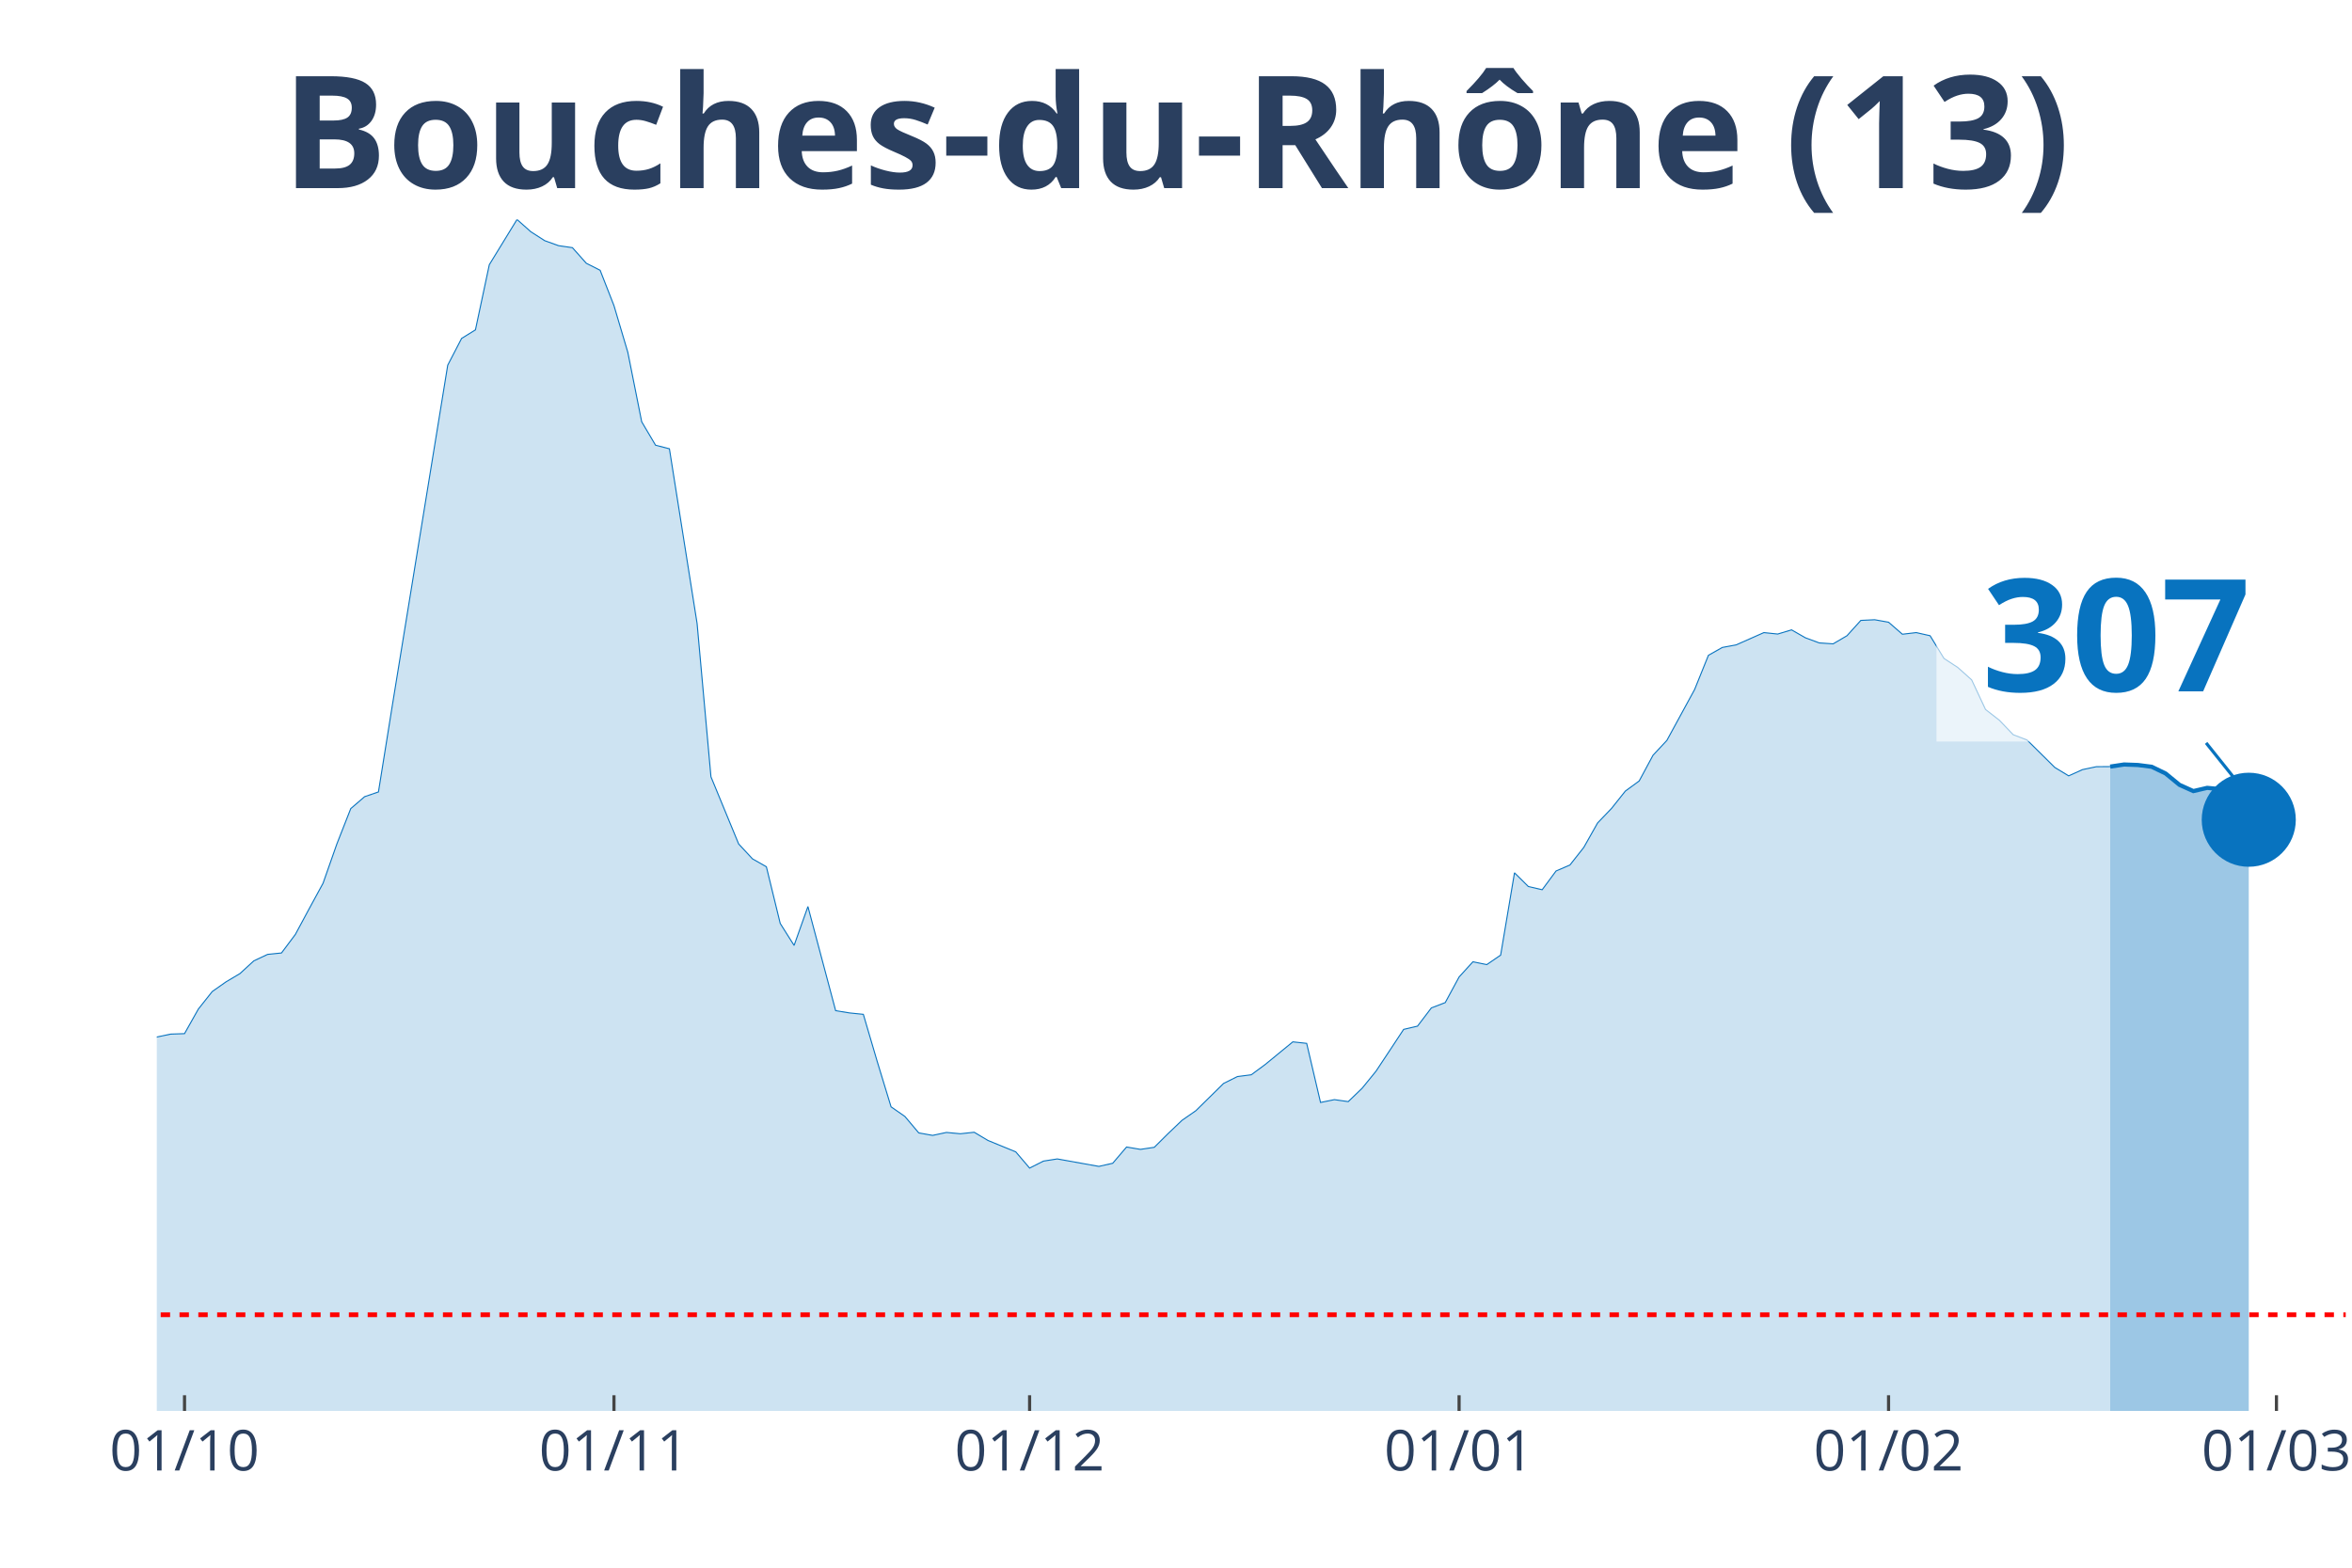
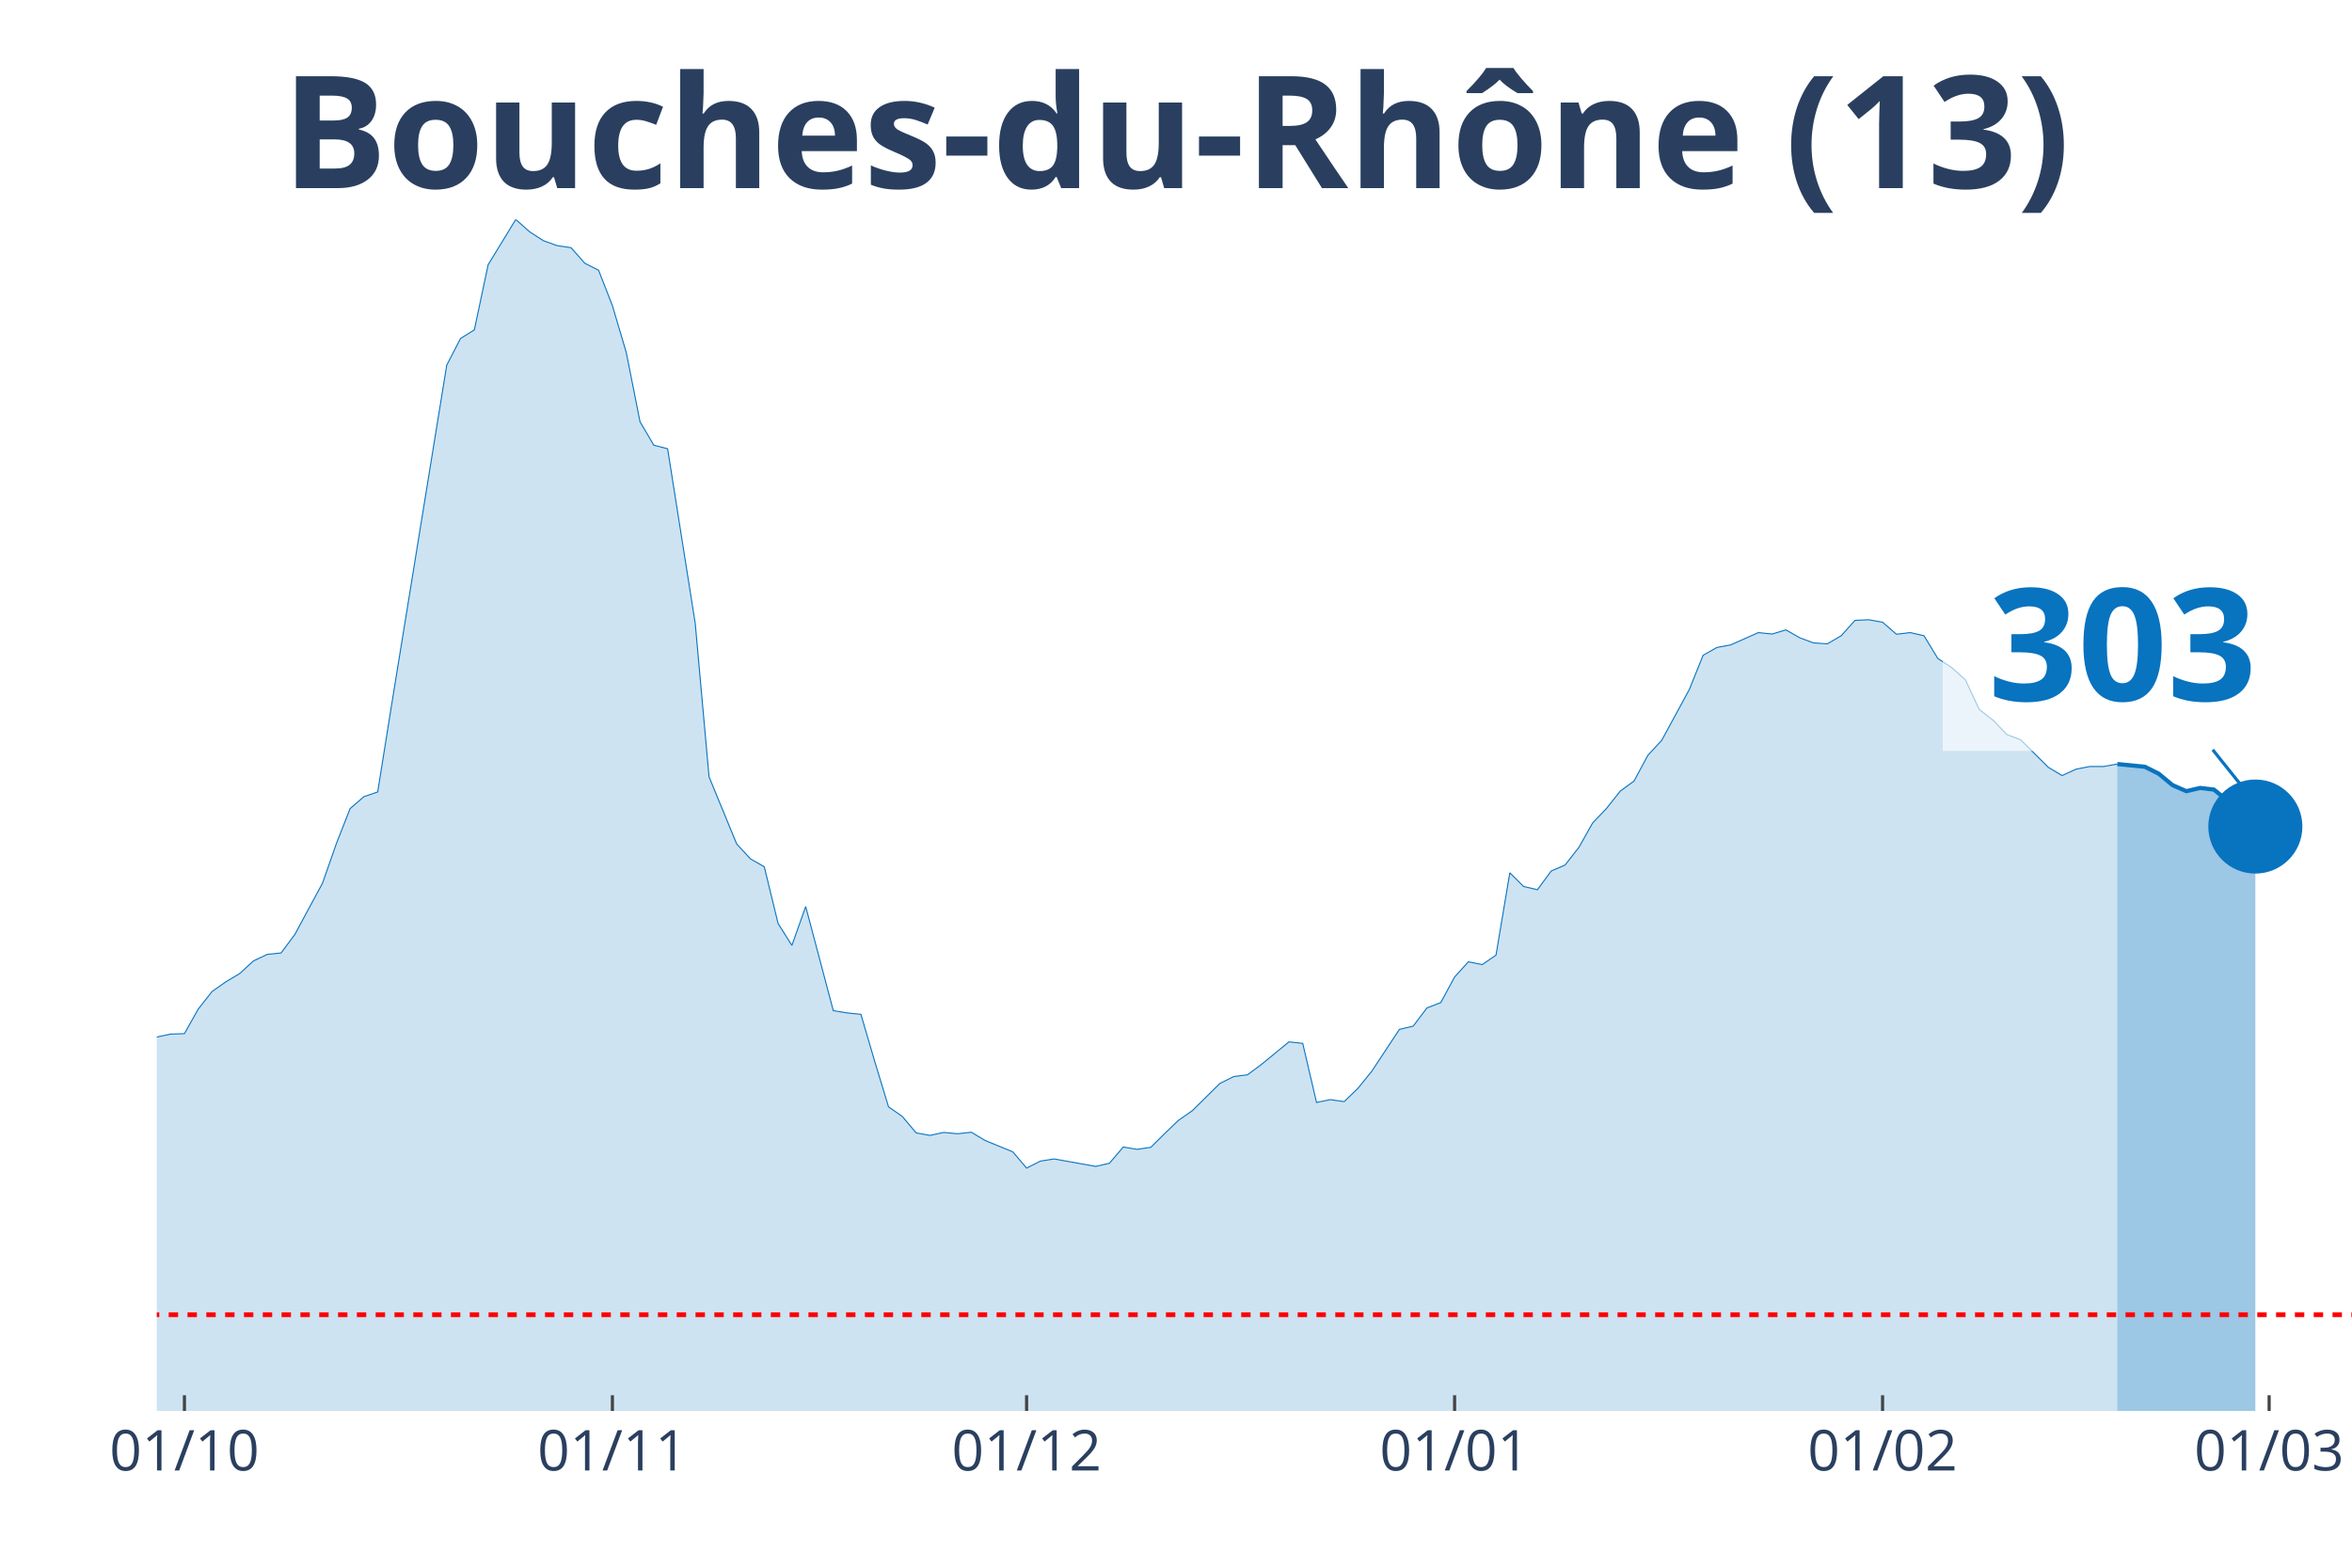
<svg xmlns="http://www.w3.org/2000/svg" class="main-svg" width="1125" height="750" style="" viewBox="0 0 750 500">
  <rect x="0" y="0" width="750" height="500" style="fill: rgb(0, 0, 0); fill-opacity: 0;" />
-   <defs id="defs-687e42">
+   <defs id="defs-9f6f2e">
    <g class="clips">
-       <clipPath id="clip687e42xyplot" class="plotclip">
-         <rect width="698" height="380" />
+       <clipPath id="clip9f6f2exyplot" class="plotclip">
+         <rect width="700" height="380" />
      </clipPath>
-       <clipPath class="axesclip" id="clip687e42x">
-         <rect x="50" y="0" width="698" height="500" />
+       <clipPath class="axesclip" id="clip9f6f2ex">
+         <rect x="50" y="0" width="700" height="500" />
      </clipPath>
-       <clipPath class="axesclip" id="clip687e42y">
+       <clipPath class="axesclip" id="clip9f6f2ey">
        <rect x="0" y="70" width="750" height="380" />
      </clipPath>
-       <clipPath class="axesclip" id="clip687e42xy">
-         <rect x="50" y="70" width="698" height="380" />
+       <clipPath class="axesclip" id="clip9f6f2exy">
+         <rect x="50" y="70" width="700" height="380" />
      </clipPath>
    </g>
    <g class="gradients" />
  </defs>
  <g class="bglayer">
-     <rect class="bg" x="50" y="70" width="698" height="380" style="fill: rgb(0, 0, 0); fill-opacity: 0; stroke-width: 0;" />
+     <rect class="bg" x="50" y="70" width="700" height="380" style="fill: rgb(0, 0, 0); fill-opacity: 0; stroke-width: 0;" />
  </g>
  <g class="layer-below">
    <g class="imagelayer" />
    <g class="shapelayer" />
  </g>
  <g class="cartesianlayer">
    <g class="subplot xy">
      <g class="layer-subplot">
        <g class="shapelayer" />
        <g class="imagelayer" />
      </g>
      <g class="gridlayer">
        <g class="x">
-           <path class="xgrid crisp" transform="translate(58.84,0)" d="M0,70v380" style="stroke: rgb(255, 255, 255); stroke-opacity: 1; stroke-width: 1px;" />
-           <path class="xgrid crisp" transform="translate(195.78,0)" d="M0,70v380" style="stroke: rgb(255, 255, 255); stroke-opacity: 1; stroke-width: 1px;" />
-           <path class="xgrid crisp" transform="translate(328.32,0)" d="M0,70v380" style="stroke: rgb(255, 255, 255); stroke-opacity: 1; stroke-width: 1px;" />
-           <path class="xgrid crisp" transform="translate(465.27,0)" d="M0,70v380" style="stroke: rgb(255, 255, 255); stroke-opacity: 1; stroke-width: 1px;" />
-           <path class="xgrid crisp" transform="translate(602.22,0)" d="M0,70v380" style="stroke: rgb(255, 255, 255); stroke-opacity: 1; stroke-width: 1px;" />
-           <path class="xgrid crisp" transform="translate(725.91,0)" d="M0,70v380" style="stroke: rgb(255, 255, 255); stroke-opacity: 1; stroke-width: 1px;" />
+           <path class="xgrid crisp" transform="translate(58.81,0)" d="M0,70v380" style="stroke: rgb(255, 255, 255); stroke-opacity: 1; stroke-width: 1px;" />
+           <path class="xgrid crisp" transform="translate(195.28,0)" d="M0,70v380" style="stroke: rgb(255, 255, 255); stroke-opacity: 1; stroke-width: 1px;" />
+           <path class="xgrid crisp" transform="translate(327.36,0)" d="M0,70v380" style="stroke: rgb(255, 255, 255); stroke-opacity: 1; stroke-width: 1px;" />
+           <path class="xgrid crisp" transform="translate(463.84,0)" d="M0,70v380" style="stroke: rgb(255, 255, 255); stroke-opacity: 1; stroke-width: 1px;" />
+           <path class="xgrid crisp" transform="translate(600.31,0)" d="M0,70v380" style="stroke: rgb(255, 255, 255); stroke-opacity: 1; stroke-width: 1px;" />
+           <path class="xgrid crisp" transform="translate(723.58,0)" d="M0,70v380" style="stroke: rgb(255, 255, 255); stroke-opacity: 1; stroke-width: 1px;" />
        </g>
        <g class="y" />
      </g>
      <g class="zerolinelayer" />
      <path class="xlines-below" />
      <path class="ylines-below" />
      <g class="overlines-below" />
      <g class="xaxislayer-below" />
      <g class="yaxislayer-below" />
      <g class="overaxes-below" />
-       <g class="plot" transform="translate(50, 70)" clip-path="url('#clip687e42xyplot')">
+       <g class="plot" transform="translate(50, 70)" clip-path="url('#clip9f6f2exyplot')">
        <g class="scatterlayer mlayer">
-           <g class="trace scatter traced8e7cf" style="stroke-miterlimit: 2;">
+           <g class="trace scatter tracea48590" style="stroke-miterlimit: 2;">
            <g class="fills">
              <g>
-                 <path class="js-fill" d="M622.9,380L-600.81,380L-600.81,371.86L-530.13,374.75L-525.71,374.15L-468.28,376.38L-463.86,376.86L-379.92,375.93L-375.51,374.72L-300.41,373.24L-295.99,372.07L-269.48,364.56L-265.06,361.33L-247.39,351.38L-242.97,350.38L-238.56,350.32L-234.14,346.13L-225.3,340.46L-220.89,335L-216.47,326.56L-212.05,327.19L-207.63,326.02L-203.22,316.3L-189.96,295.07L-185.54,292.69L-172.29,281.68L-167.87,274.26L-159.04,268.87L-154.62,264.82L-150.2,261.6L-145.78,261.54L-128.11,249.29L-123.7,244.44L-119.28,246.73L-114.86,246.19L-97.19,238.07L-92.77,239.34L-88.35,235.33L-83.94,233.7L-66.27,234.42L-61.85,235.75L-53.01,240.7L-48.59,239.88L-44.18,245.64L-39.76,248.78L-30.92,253.54L-26.51,256.92L-22.09,257.62L-17.67,265.07L-8.84,266.39L-4.42,265.94L0,260.75L4.42,259.82L8.84,259.67L13.25,251.83L17.67,246.25L22.09,243.14L26.51,240.52L30.92,236.47L35.34,234.39L39.76,233.94L44.18,228.03L48.59,219.83L53.01,211.71L57.43,199.14L61.85,187.89L66.27,184.09L70.68,182.58L75.1,155.02L92.77,46.47L97.19,37.94L101.61,35.2L106.03,14.42L114.86,0L119.28,3.92L123.7,6.76L128.11,8.35L132.53,8.99L136.95,13.96L141.37,16.2L145.78,27.47L150.2,42.37L154.62,64.51L159.04,71.99L163.46,73.13L172.29,128.87L176.71,177.76L185.54,199.17L189.96,203.93L194.38,206.44L198.8,224.53L203.22,231.53L207.63,219.13L216.47,252.34L220.89,253.06L225.3,253.51L229.72,268.53L234.14,283.01L238.56,286.09L242.97,291.33L247.39,292.12L251.81,291.18L256.23,291.6L260.65,291.12L265.06,293.75L273.9,297.37L278.32,302.55L282.73,300.32L287.15,299.63L300.41,302.01L304.82,301.01L309.24,295.83L313.66,296.58L318.08,295.92L322.49,291.54L326.91,287.32L331.33,284.25L340.16,275.56L344.58,273.36L349,272.79L353.42,269.53L362.25,262.29L366.67,262.77L371.09,281.62L375.51,280.72L379.92,281.35L384.34,277.1L388.76,271.67L393.18,265L397.59,258.31L402.01,257.28L406.43,251.46L410.85,249.77L415.27,241.6L419.68,236.75L424.1,237.65L428.52,234.63L432.94,208.37L437.35,212.74L441.77,213.77L446.19,207.79L450.61,205.89L455.03,200.28L459.44,192.47L463.86,187.86L468.28,182.31L472.7,179.08L477.11,170.88L481.53,166.14L490.37,149.92L494.78,139L499.2,136.5L503.62,135.68L512.46,131.76L516.87,132.22L521.29,130.89L525.71,133.42L530.13,135.05L534.54,135.35L538.96,132.76L543.38,127.87L547.8,127.66L552.22,128.45L556.63,132.28L561.05,131.76L565.47,132.76L569.89,140L574.3,142.89L578.72,146.84L583.14,156.28L587.56,159.72L591.97,164.33L596.39,166.02L605.23,174.77L609.65,177.45L614.06,175.46L618.48,174.53L622.9,174.5" style="fill: rgb(8, 115, 191); fill-opacity: 0.2; stroke-width: 0;" />
+                 <path class="js-fill" d="M625.16,380L-598.74,380L-598.74,371.86L-528.3,374.75L-523.9,374.15L-466.67,376.38L-462.26,376.86L-378.62,375.93L-374.21,374.72L-299.37,373.24L-294.97,372.07L-268.55,364.56L-264.15,361.33L-246.54,351.38L-242.14,350.38L-237.74,350.32L-233.33,346.13L-224.53,340.46L-220.13,335L-215.72,326.56L-211.32,327.19L-206.92,326.02L-202.52,316.3L-189.31,295.07L-184.91,292.69L-171.7,281.68L-167.3,274.26L-158.49,268.87L-154.09,264.82L-149.69,261.6L-145.28,261.54L-127.67,249.29L-123.27,244.44L-118.87,246.73L-114.47,246.19L-96.86,238.07L-92.45,239.34L-88.05,235.33L-83.65,233.7L-66.04,234.42L-61.64,235.75L-52.83,240.7L-48.43,239.88L-44.03,245.64L-39.62,248.78L-30.82,253.54L-26.42,256.92L-22.01,257.62L-17.61,265.07L-8.81,266.39L-4.4,265.94L0,260.75L4.4,259.82L8.81,259.67L13.21,251.83L17.61,246.25L22.01,243.14L26.42,240.52L30.82,236.47L35.22,234.39L39.62,233.94L44.03,228.03L48.43,219.83L52.83,211.71L57.23,199.14L61.64,187.89L66.04,184.09L70.44,182.58L74.84,155.02L92.45,46.47L96.86,37.94L101.26,35.2L105.66,14.42L114.47,0L118.87,3.92L123.27,6.76L127.67,8.35L132.08,8.99L136.48,13.96L140.88,16.2L145.28,27.47L149.69,42.37L154.09,64.51L158.49,71.99L162.89,73.13L171.7,128.87L176.1,177.76L184.91,199.17L189.31,203.93L193.71,206.44L198.11,224.53L202.52,231.53L206.92,219.13L215.72,252.34L220.13,253.06L224.53,253.51L228.93,268.53L233.33,283.01L237.74,286.09L242.14,291.33L246.54,292.12L250.94,291.18L255.35,291.6L259.75,291.12L264.15,293.75L272.96,297.37L277.36,302.55L281.76,300.32L286.16,299.63L299.37,302.01L303.77,301.01L308.18,295.83L312.58,296.58L316.98,295.92L321.38,291.54L325.79,287.32L330.19,284.25L338.99,275.56L343.4,273.36L347.8,272.79L352.2,269.53L361.01,262.29L365.41,262.77L369.81,281.62L374.21,280.72L378.62,281.35L383.02,277.1L387.42,271.67L391.82,265L396.23,258.31L400.63,257.28L405.03,251.46L409.43,249.77L413.84,241.6L418.24,236.75L422.64,237.65L427.04,234.63L431.45,208.37L435.85,212.74L440.25,213.77L444.65,207.79L449.06,205.89L453.46,200.28L457.86,192.47L462.26,187.86L466.67,182.31L471.07,179.08L475.47,170.88L479.87,166.14L488.68,149.92L493.08,139L497.48,136.5L501.89,135.68L510.69,131.76L515.09,132.22L519.5,130.89L523.9,133.42L528.3,135.05L532.7,135.35L537.11,132.76L541.51,127.87L545.91,127.66L550.31,128.45L554.72,132.28L559.12,131.76L563.52,132.76L567.92,140L572.33,142.89L576.73,146.84L581.13,156.28L585.53,159.69L589.94,164.27L594.34,165.96L603.14,174.71L607.55,177.36L611.95,175.34L616.35,174.47L620.75,174.47L625.16,173.68" style="fill: rgb(8, 115, 191); fill-opacity: 0.2; stroke-width: 0;" />
              </g>
            </g>
            <g class="errorbars" />
            <g class="lines">
-               <path class="js-line" d="M-600.81,371.86L-530.13,374.75L-525.71,374.15L-468.28,376.38L-463.86,376.86L-379.92,375.93L-375.51,374.72L-300.41,373.24L-295.99,372.07L-269.48,364.56L-265.06,361.33L-247.39,351.38L-242.97,350.38L-238.56,350.32L-234.14,346.13L-225.3,340.46L-220.89,335L-216.47,326.56L-212.05,327.19L-207.63,326.02L-203.22,316.3L-189.96,295.07L-185.54,292.69L-172.29,281.68L-167.87,274.26L-159.04,268.87L-154.62,264.82L-150.2,261.6L-145.78,261.54L-128.11,249.29L-123.7,244.44L-119.28,246.73L-114.86,246.19L-97.19,238.07L-92.77,239.34L-88.35,235.33L-83.94,233.7L-66.27,234.42L-61.85,235.75L-53.01,240.7L-48.59,239.88L-44.18,245.64L-39.76,248.78L-30.92,253.54L-26.51,256.92L-22.09,257.62L-17.67,265.07L-8.84,266.39L-4.42,265.94L0,260.75L4.42,259.82L8.84,259.67L13.25,251.83L17.67,246.25L22.09,243.14L26.51,240.52L30.92,236.47L35.34,234.39L39.76,233.94L44.18,228.03L48.59,219.83L53.01,211.71L57.43,199.14L61.85,187.89L66.27,184.09L70.68,182.58L75.1,155.02L92.77,46.47L97.19,37.94L101.61,35.2L106.03,14.42L114.86,0L119.28,3.92L123.7,6.76L128.11,8.35L132.53,8.99L136.95,13.96L141.37,16.2L145.78,27.47L150.2,42.37L154.62,64.51L159.04,71.99L163.46,73.13L172.29,128.87L176.71,177.76L185.54,199.17L189.96,203.93L194.38,206.44L198.8,224.53L203.22,231.53L207.63,219.13L216.47,252.34L220.89,253.06L225.3,253.51L229.72,268.53L234.14,283.01L238.56,286.09L242.97,291.33L247.39,292.12L251.81,291.18L256.23,291.6L260.65,291.12L265.06,293.75L273.9,297.37L278.32,302.55L282.73,300.32L287.15,299.63L300.41,302.01L304.82,301.01L309.24,295.83L313.66,296.58L318.08,295.92L322.49,291.54L326.91,287.32L331.33,284.25L340.16,275.56L344.58,273.36L349,272.79L353.42,269.53L362.25,262.29L366.67,262.77L371.09,281.62L375.51,280.72L379.92,281.35L384.34,277.1L388.76,271.67L393.18,265L397.59,258.31L402.01,257.28L406.43,251.46L410.85,249.77L415.27,241.6L419.68,236.75L424.1,237.65L428.52,234.63L432.94,208.37L437.35,212.74L441.77,213.77L446.19,207.79L450.61,205.89L455.03,200.28L459.44,192.47L463.86,187.86L468.28,182.31L472.7,179.08L477.11,170.88L481.53,166.14L490.37,149.92L494.78,139L499.2,136.5L503.62,135.68L512.46,131.76L516.87,132.22L521.29,130.89L525.71,133.42L530.13,135.05L534.54,135.35L538.96,132.76L543.38,127.87L547.8,127.66L552.22,128.45L556.63,132.28L561.05,131.76L565.47,132.76L569.89,140L574.3,142.89L578.72,146.84L583.14,156.28L587.56,159.72L591.97,164.33L596.39,166.02L605.23,174.77L609.65,177.45L614.06,175.46L618.48,174.53L622.9,174.5" style="vector-effect: non-scaling-stroke; fill: none; stroke: rgb(8, 115, 191); stroke-opacity: 1; stroke-width: 0.5px; opacity: 1;" />
+               <path class="js-line" d="M-598.74,371.86L-528.3,374.75L-523.9,374.15L-466.67,376.38L-462.26,376.86L-378.62,375.93L-374.21,374.72L-299.37,373.24L-294.97,372.07L-268.55,364.56L-264.15,361.33L-246.54,351.38L-242.14,350.38L-237.74,350.32L-233.33,346.13L-224.53,340.46L-220.13,335L-215.72,326.56L-211.32,327.19L-206.92,326.02L-202.52,316.3L-189.31,295.07L-184.91,292.69L-171.7,281.68L-167.3,274.26L-158.49,268.87L-154.09,264.82L-149.69,261.6L-145.28,261.54L-127.67,249.29L-123.27,244.44L-118.87,246.73L-114.47,246.19L-96.86,238.07L-92.45,239.34L-88.05,235.33L-83.65,233.7L-66.04,234.42L-61.64,235.75L-52.83,240.7L-48.43,239.88L-44.03,245.64L-39.62,248.78L-30.82,253.54L-26.42,256.92L-22.01,257.62L-17.61,265.07L-8.81,266.39L-4.4,265.94L0,260.75L4.4,259.82L8.81,259.67L13.21,251.83L17.61,246.25L22.01,243.14L26.42,240.52L30.82,236.47L35.22,234.39L39.62,233.94L44.03,228.03L48.43,219.83L52.83,211.71L57.23,199.14L61.64,187.89L66.04,184.09L70.44,182.58L74.84,155.02L92.45,46.47L96.86,37.94L101.26,35.2L105.66,14.42L114.47,0L118.87,3.92L123.27,6.76L127.67,8.35L132.08,8.99L136.48,13.96L140.88,16.2L145.28,27.47L149.69,42.37L154.09,64.51L158.49,71.99L162.89,73.13L171.7,128.87L176.1,177.76L184.91,199.17L189.31,203.93L193.71,206.44L198.11,224.53L202.52,231.53L206.92,219.13L215.72,252.34L220.13,253.06L224.53,253.51L228.93,268.53L233.33,283.01L237.74,286.09L242.14,291.33L246.54,292.12L250.94,291.18L255.35,291.6L259.75,291.12L264.15,293.75L272.96,297.37L277.36,302.55L281.76,300.32L286.16,299.63L299.37,302.01L303.77,301.01L308.18,295.83L312.58,296.58L316.98,295.92L321.38,291.54L325.79,287.32L330.19,284.25L338.99,275.56L343.4,273.36L347.8,272.79L352.2,269.53L361.01,262.29L365.41,262.77L369.81,281.62L374.21,280.72L378.62,281.35L383.02,277.1L387.42,271.67L391.82,265L396.23,258.31L400.63,257.28L405.03,251.46L409.43,249.77L413.84,241.6L418.24,236.75L422.64,237.65L427.04,234.63L431.45,208.37L435.85,212.74L440.25,213.77L444.65,207.79L449.06,205.89L453.46,200.28L457.86,192.47L462.26,187.86L466.67,182.31L471.07,179.08L475.47,170.88L479.87,166.14L488.68,149.92L493.08,139L497.48,136.5L501.89,135.68L510.69,131.76L515.09,132.22L519.5,130.89L523.9,133.42L528.3,135.05L532.7,135.35L537.11,132.76L541.51,127.87L545.91,127.66L550.31,128.45L554.72,132.28L559.12,131.76L563.52,132.76L567.92,140L572.33,142.89L576.73,146.84L581.13,156.28L585.53,159.69L589.94,164.27L594.34,165.96L603.14,174.71L607.55,177.36L611.95,175.34L616.35,174.47L620.75,174.47L625.16,173.68" style="vector-effect: non-scaling-stroke; fill: none; stroke: rgb(8, 115, 191); stroke-opacity: 1; stroke-width: 0.5px; opacity: 1;" />
            </g>
            <g class="points" />
            <g class="text" />
          </g>
-           <g class="trace scatter tracebf2778" style="stroke-miterlimit: 2;">
+           <g class="trace scatter tracee1c522" style="stroke-miterlimit: 2;">
            <g class="fills">
              <g>
-                 <path class="js-fill" d="M667.08,380L622.9,380L622.9,174.5L627.32,173.83L631.73,173.99L636.15,174.56L640.57,176.7L644.99,180.32L649.41,182.31L653.82,181.28L658.24,181.71L662.66,185.72L667.08,191.45" style="fill: rgb(8, 115, 191); fill-opacity: 0.4; stroke-width: 0;" />
+                 <path class="js-fill" d="M669.18,380L625.16,380L625.16,173.68L633.96,174.56L638.36,176.76L642.77,180.41L647.17,182.34L651.57,181.31L655.97,181.83L660.38,185.42L664.78,191.18L669.18,193.62" style="fill: rgb(8, 115, 191); fill-opacity: 0.4; stroke-width: 0;" />
              </g>
            </g>
            <g class="errorbars" />
            <g class="lines">
-               <path class="js-line" d="M622.9,174.5L627.32,173.83L631.73,173.99L636.15,174.56L640.57,176.7L644.99,180.32L649.41,182.31L653.82,181.28L658.24,181.71L662.66,185.72L667.08,191.45" style="vector-effect: non-scaling-stroke; fill: none; stroke: rgb(8, 115, 191); stroke-opacity: 1; stroke-width: 2px; opacity: 1;" />
+               <path class="js-line" d="M625.16,173.68L633.96,174.56L638.36,176.76L642.77,180.41L647.17,182.34L651.57,181.31L655.97,181.83L660.38,185.42L664.78,191.18L669.18,193.62" style="vector-effect: non-scaling-stroke; fill: none; stroke: rgb(8, 115, 191); stroke-opacity: 1; stroke-width: 2px; opacity: 1;" />
            </g>
            <g class="points" />
            <g class="text" />
          </g>
-           <g class="trace scatter trace65d1e3" style="stroke-miterlimit: 2; opacity: 1;">
+           <g class="trace scatter trace43a5b4" style="stroke-miterlimit: 2; opacity: 1;">
            <g class="fills" />
            <g class="errorbars" />
            <g class="lines" />
            <g class="points">
-               <path class="point" transform="translate(667.08,191.45)" d="M15,0A15,15 0 1,1 0,-15A15,15 0 0,1 15,0Z" style="opacity: 1; stroke-width: 0px; fill: rgb(8, 115, 191); fill-opacity: 1;" />
+               <path class="point" transform="translate(669.18,193.62)" d="M15,0A15,15 0 1,1 0,-15A15,15 0 0,1 15,0Z" style="opacity: 1; stroke-width: 0px; fill: rgb(8, 115, 191); fill-opacity: 1;" />
            </g>
            <g class="text" />
          </g>
        </g>
      </g>
      <g class="overplot" />
      <path class="xlines-above crisp" style="fill: none; stroke-width: 1px; stroke: rgb(0, 0, 0); stroke-opacity: 0;" d="" />
      <path class="ylines-above crisp" style="fill: none;" d="M0,0" />
      <g class="overlines-above" />
      <g class="xaxislayer-above">
-         <path class="xtick ticks crisp" d="M0,450v-5" transform="translate(58.84,0)" style="stroke: rgb(68, 68, 68); stroke-opacity: 1; stroke-width: 1px;" />
-         <path class="xtick ticks crisp" d="M0,450v-5" transform="translate(195.78,0)" style="stroke: rgb(68, 68, 68); stroke-opacity: 1; stroke-width: 1px;" />
-         <path class="xtick ticks crisp" d="M0,450v-5" transform="translate(328.32,0)" style="stroke: rgb(68, 68, 68); stroke-opacity: 1; stroke-width: 1px;" />
-         <path class="xtick ticks crisp" d="M0,450v-5" transform="translate(465.27,0)" style="stroke: rgb(68, 68, 68); stroke-opacity: 1; stroke-width: 1px;" />
-         <path class="xtick ticks crisp" d="M0,450v-5" transform="translate(602.22,0)" style="stroke: rgb(68, 68, 68); stroke-opacity: 1; stroke-width: 1px;" />
-         <path class="xtick ticks crisp" d="M0,450v-5" transform="translate(725.91,0)" style="stroke: rgb(68, 68, 68); stroke-opacity: 1; stroke-width: 1px;" />
+         <path class="xtick ticks crisp" d="M0,450v-5" transform="translate(58.81,0)" style="stroke: rgb(68, 68, 68); stroke-opacity: 1; stroke-width: 1px;" />
+         <path class="xtick ticks crisp" d="M0,450v-5" transform="translate(195.28,0)" style="stroke: rgb(68, 68, 68); stroke-opacity: 1; stroke-width: 1px;" />
+         <path class="xtick ticks crisp" d="M0,450v-5" transform="translate(327.36,0)" style="stroke: rgb(68, 68, 68); stroke-opacity: 1; stroke-width: 1px;" />
+         <path class="xtick ticks crisp" d="M0,450v-5" transform="translate(463.84,0)" style="stroke: rgb(68, 68, 68); stroke-opacity: 1; stroke-width: 1px;" />
+         <path class="xtick ticks crisp" d="M0,450v-5" transform="translate(600.31,0)" style="stroke: rgb(68, 68, 68); stroke-opacity: 1; stroke-width: 1px;" />
+         <path class="xtick ticks crisp" d="M0,450v-5" transform="translate(723.58,0)" style="stroke: rgb(68, 68, 68); stroke-opacity: 1; stroke-width: 1px;" />
        <g class="xtick">
-           <text text-anchor="middle" x="0" y="469" transform="translate(58.84,0)" style="font-family: 'Open Sans', verdana, arial, sans-serif; font-size: 18px; fill: rgb(42, 63, 95); fill-opacity: 1; white-space: pre;">01/10</text>
+           <text text-anchor="middle" x="0" y="469" transform="translate(58.81,0)" style="font-family: 'Open Sans', verdana, arial, sans-serif; font-size: 18px; fill: rgb(42, 63, 95); fill-opacity: 1; white-space: pre;">01/10</text>
        </g>
        <g class="xtick">
-           <text text-anchor="middle" x="0" y="469" transform="translate(195.78,0)" style="font-family: 'Open Sans', verdana, arial, sans-serif; font-size: 18px; fill: rgb(42, 63, 95); fill-opacity: 1; white-space: pre;">01/11</text>
+           <text text-anchor="middle" x="0" y="469" transform="translate(195.28,0)" style="font-family: 'Open Sans', verdana, arial, sans-serif; font-size: 18px; fill: rgb(42, 63, 95); fill-opacity: 1; white-space: pre;">01/11</text>
        </g>
        <g class="xtick">
-           <text text-anchor="middle" x="0" y="469" transform="translate(328.32,0)" style="font-family: 'Open Sans', verdana, arial, sans-serif; font-size: 18px; fill: rgb(42, 63, 95); fill-opacity: 1; white-space: pre;">01/12</text>
+           <text text-anchor="middle" x="0" y="469" transform="translate(327.36,0)" style="font-family: 'Open Sans', verdana, arial, sans-serif; font-size: 18px; fill: rgb(42, 63, 95); fill-opacity: 1; white-space: pre;">01/12</text>
        </g>
        <g class="xtick">
-           <text text-anchor="middle" x="0" y="469" transform="translate(465.27,0)" style="font-family: 'Open Sans', verdana, arial, sans-serif; font-size: 18px; fill: rgb(42, 63, 95); fill-opacity: 1; white-space: pre;">01/01</text>
+           <text text-anchor="middle" x="0" y="469" transform="translate(463.84,0)" style="font-family: 'Open Sans', verdana, arial, sans-serif; font-size: 18px; fill: rgb(42, 63, 95); fill-opacity: 1; white-space: pre;">01/01</text>
        </g>
        <g class="xtick">
-           <text text-anchor="middle" x="0" y="469" transform="translate(602.22,0)" style="font-family: 'Open Sans', verdana, arial, sans-serif; font-size: 18px; fill: rgb(42, 63, 95); fill-opacity: 1; white-space: pre;">01/02</text>
+           <text text-anchor="middle" x="0" y="469" transform="translate(600.31,0)" style="font-family: 'Open Sans', verdana, arial, sans-serif; font-size: 18px; fill: rgb(42, 63, 95); fill-opacity: 1; white-space: pre;">01/02</text>
        </g>
        <g class="xtick">
-           <text text-anchor="middle" x="0" y="469" transform="translate(725.91,0)" style="font-family: 'Open Sans', verdana, arial, sans-serif; font-size: 18px; fill: rgb(42, 63, 95); fill-opacity: 1; white-space: pre;">01/03</text>
+           <text text-anchor="middle" x="0" y="469" transform="translate(723.58,0)" style="font-family: 'Open Sans', verdana, arial, sans-serif; font-size: 18px; fill: rgb(42, 63, 95); fill-opacity: 1; white-space: pre;">01/03</text>
        </g>
      </g>
      <g class="yaxislayer-above" />
      <g class="overaxes-above" />
    </g>
  </g>
  <g class="polarlayer" />
  <g class="ternarylayer" />
  <g class="geolayer" />
  <g class="funnelarealayer" />
  <g class="pielayer" />
  <g class="treemaplayer" />
  <g class="sunburstlayer" />
  <g class="glimages" />
-   <defs id="topdefs-687e42">
+   <defs id="topdefs-9f6f2e">
    <g class="clips" />
  </defs>
  <g class="layer-above">
    <g class="imagelayer" />
    <g class="shapelayer">
-       <path data-index="0" fill-rule="evenodd" d="M-2432.76,419.32L796.59,419.32" clip-path="url('#clip687e42xy')" style="opacity: 1; stroke: rgb(255, 0, 0); stroke-opacity: 1; fill: rgb(0, 0, 0); fill-opacity: 0; stroke-dasharray: 3px, 3px; stroke-width: 1.5px;" />
+       <path data-index="0" fill-rule="evenodd" d="M-2424.21,419.32L794.03,419.32" clip-path="url('#clip9f6f2exy')" style="opacity: 1; stroke: rgb(255, 0, 0); stroke-opacity: 1; fill: rgb(0, 0, 0); fill-opacity: 0; stroke-dasharray: 3px, 3px; stroke-width: 1.5px;" />
    </g>
  </g>
  <g class="infolayer">
    <g class="g-gtitle">
      <text class="gtitle" x="375" y="25" text-anchor="middle" dy="0.7em" style="font-family: 'Open Sans', verdana, arial, sans-serif; font-size: 50px; fill: rgb(42, 63, 95); opacity: 1; font-weight: normal; white-space: pre;">
        <tspan style="font-weight:bold">Bouches-du-Rhône (13)</tspan>
      </text>
    </g>
    <g class="g-xtitle" />
    <g class="annotation" data-index="0" style="opacity: 1;">
-       <g class="annotation-text-g" transform="rotate(0,675.08,201.45)">
-         <g class="cursor-pointer" transform="translate(617, 165)">
+       <g class="annotation-text-g" transform="rotate(0,677.18,203.62)">
+         <g class="cursor-pointer" transform="translate(619, 168)">
          <rect class="bg" x="0.5" y="0.5" width="115" height="71" style="stroke-width: 1px; stroke: rgb(0, 0, 0); stroke-opacity: 0; fill: rgb(255, 255, 255); fill-opacity: 0.6;" />
          <text class="annotation-text" text-anchor="middle" x="57.812" y="55.5" style="font-family: 'Open Sans', verdana, arial, sans-serif; font-size: 50px; fill: rgb(8, 115, 191); fill-opacity: 1; white-space: pre;">
-             <tspan style="font-weight:bold">307 </tspan>
+             <tspan style="font-weight:bold">303 </tspan>
          </text>
        </g>
      </g>
      <g class="annotation-arrow-g" style="opacity: 1;">
-         <path d="M703.48,236.95L715.08,251.45" style="stroke-width: 1px; stroke: rgb(8, 115, 191); stroke-opacity: 1; stroke-dasharray: 0px, 0px, 18.569px, 18.569px;" />
+         <path d="M705.58,239.12L717.18,253.62" style="stroke-width: 1px; stroke: rgb(8, 115, 191); stroke-opacity: 1; stroke-dasharray: 0px, 0px, 18.569px, 18.569px;" />
      </g>
    </g>
  </g>
</svg>
